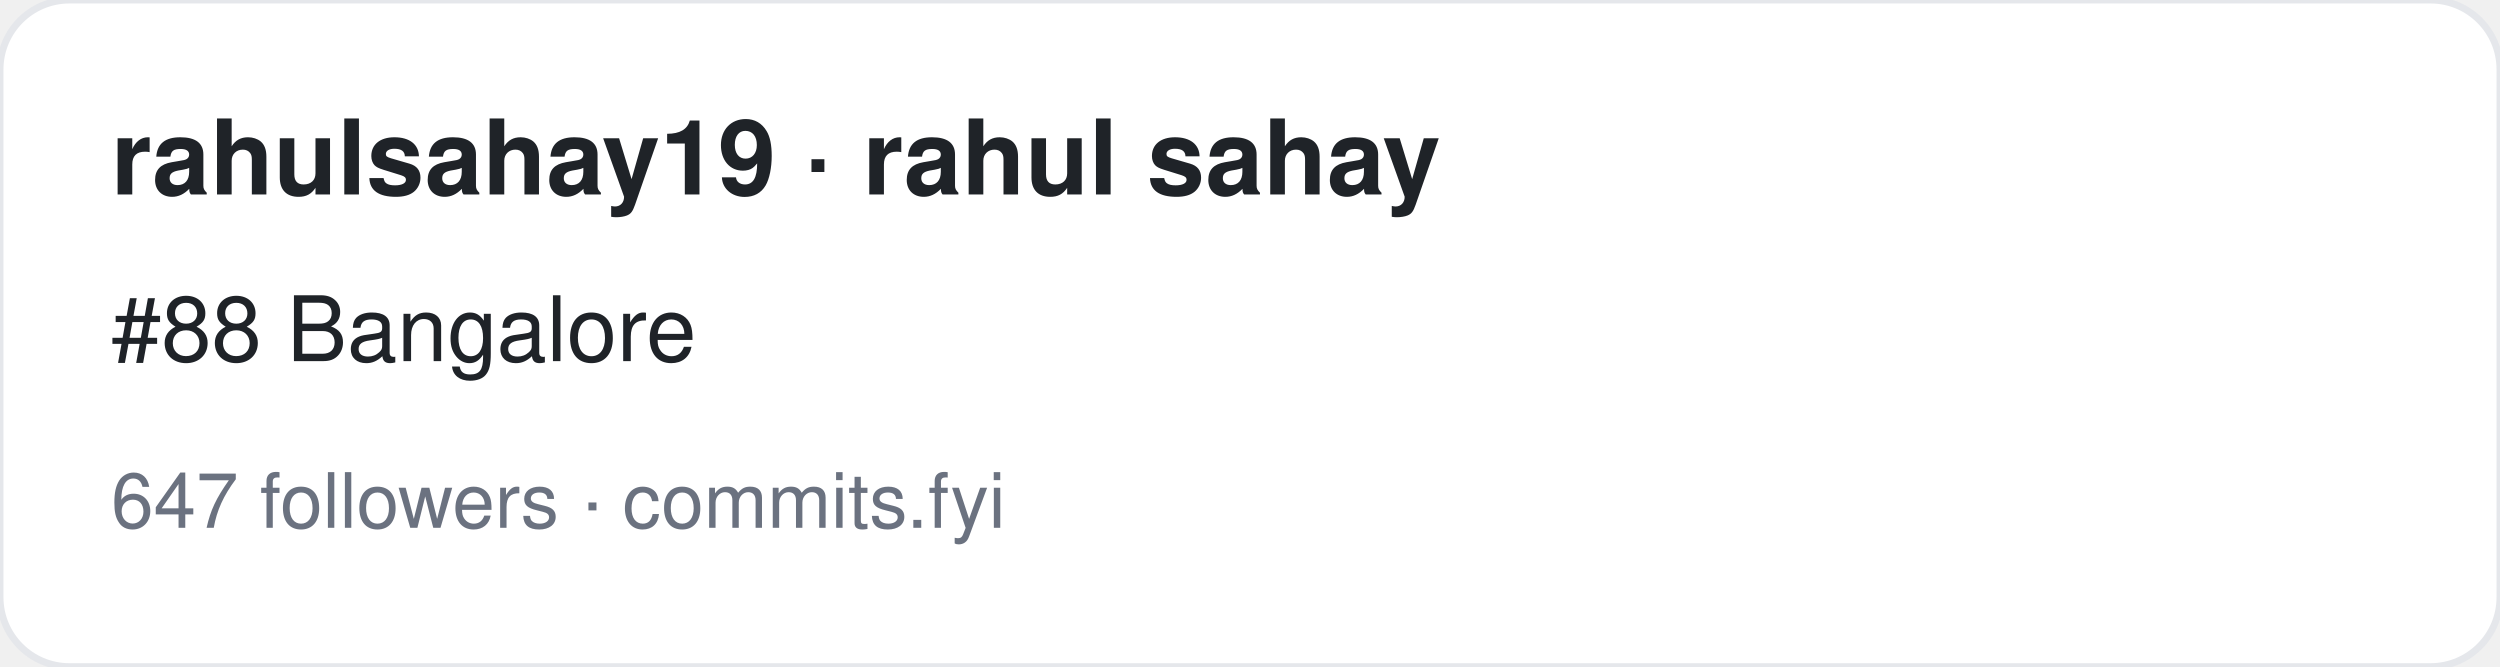
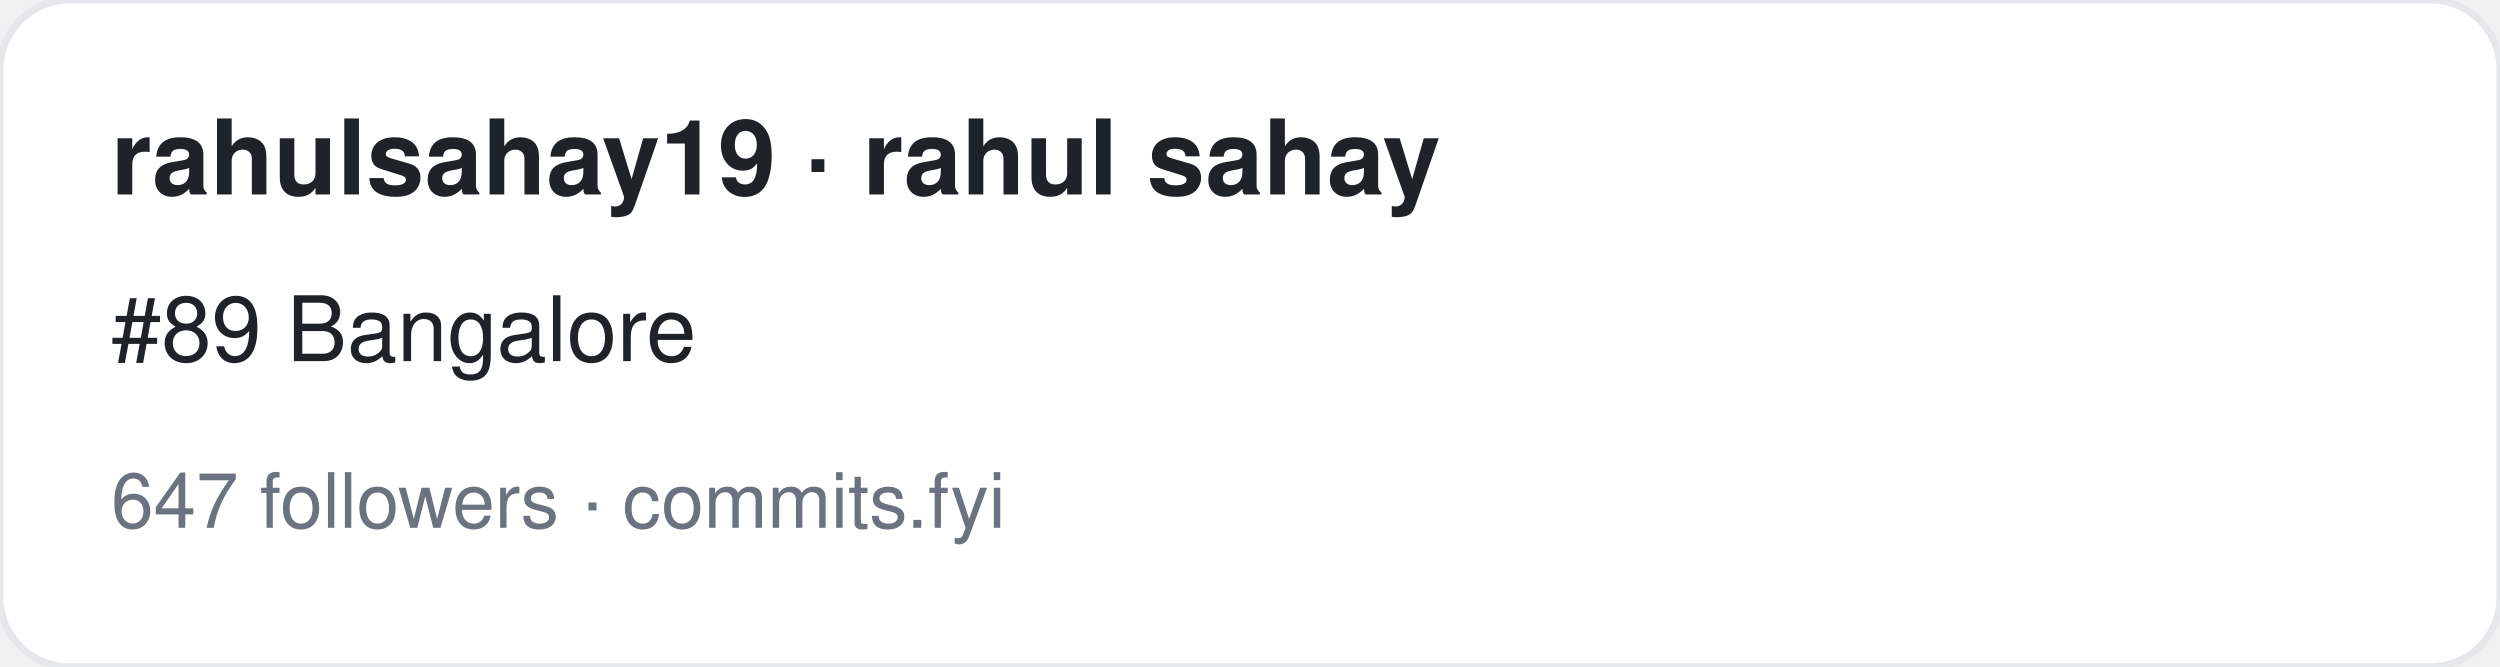
<svg xmlns="http://www.w3.org/2000/svg" width="360" height="96" viewBox="0 0 360 96" font-family="-apple-system,BlinkMacSystemFont,Segoe UI,Helvetica,Arial,sans-serif">
  <rect width="360" height="96" rx="10" fill="#ffffff" stroke="#e5e7eb" />
  <text x="16" y="28" font-size="15" font-weight="700" fill="#1f2328">rahulsahay19 · rahul sahay</text>
-   <text x="16" y="52" font-size="13" fill="#1f2328">#88 Bangalore</text>
+   <text x="16" y="52" font-size="13" fill="#1f2328">#89 Bangalore</text>
  <text x="16" y="76" font-size="11" fill="#6b7280">647 followers · commits.fyi</text>
</svg>
